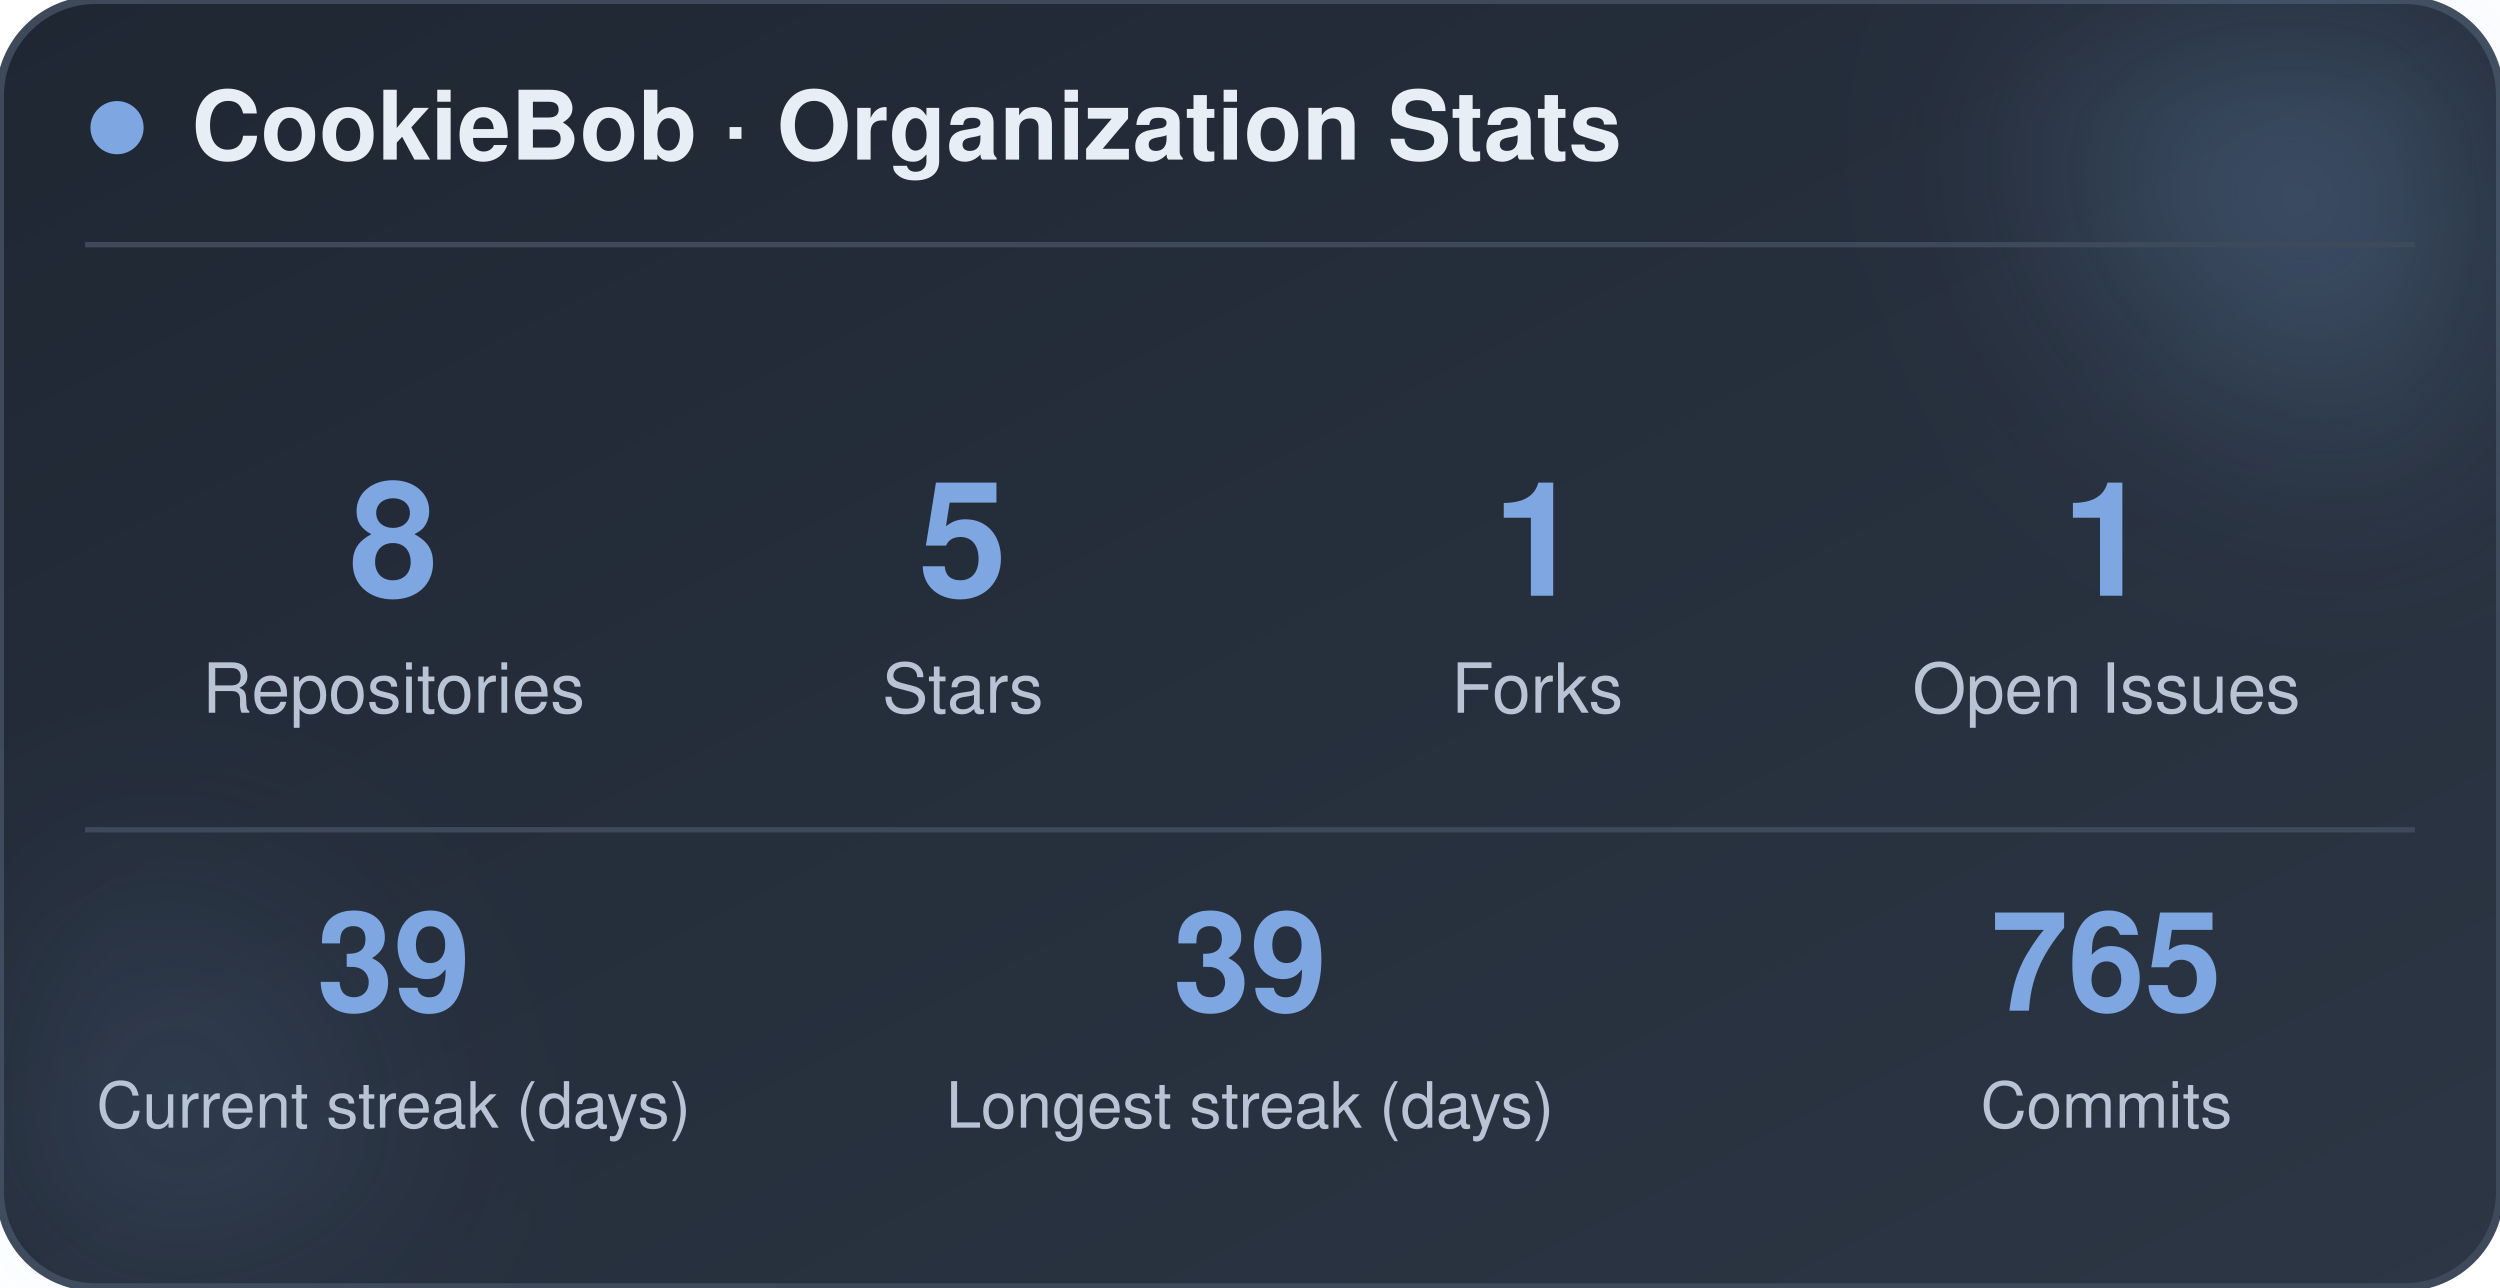
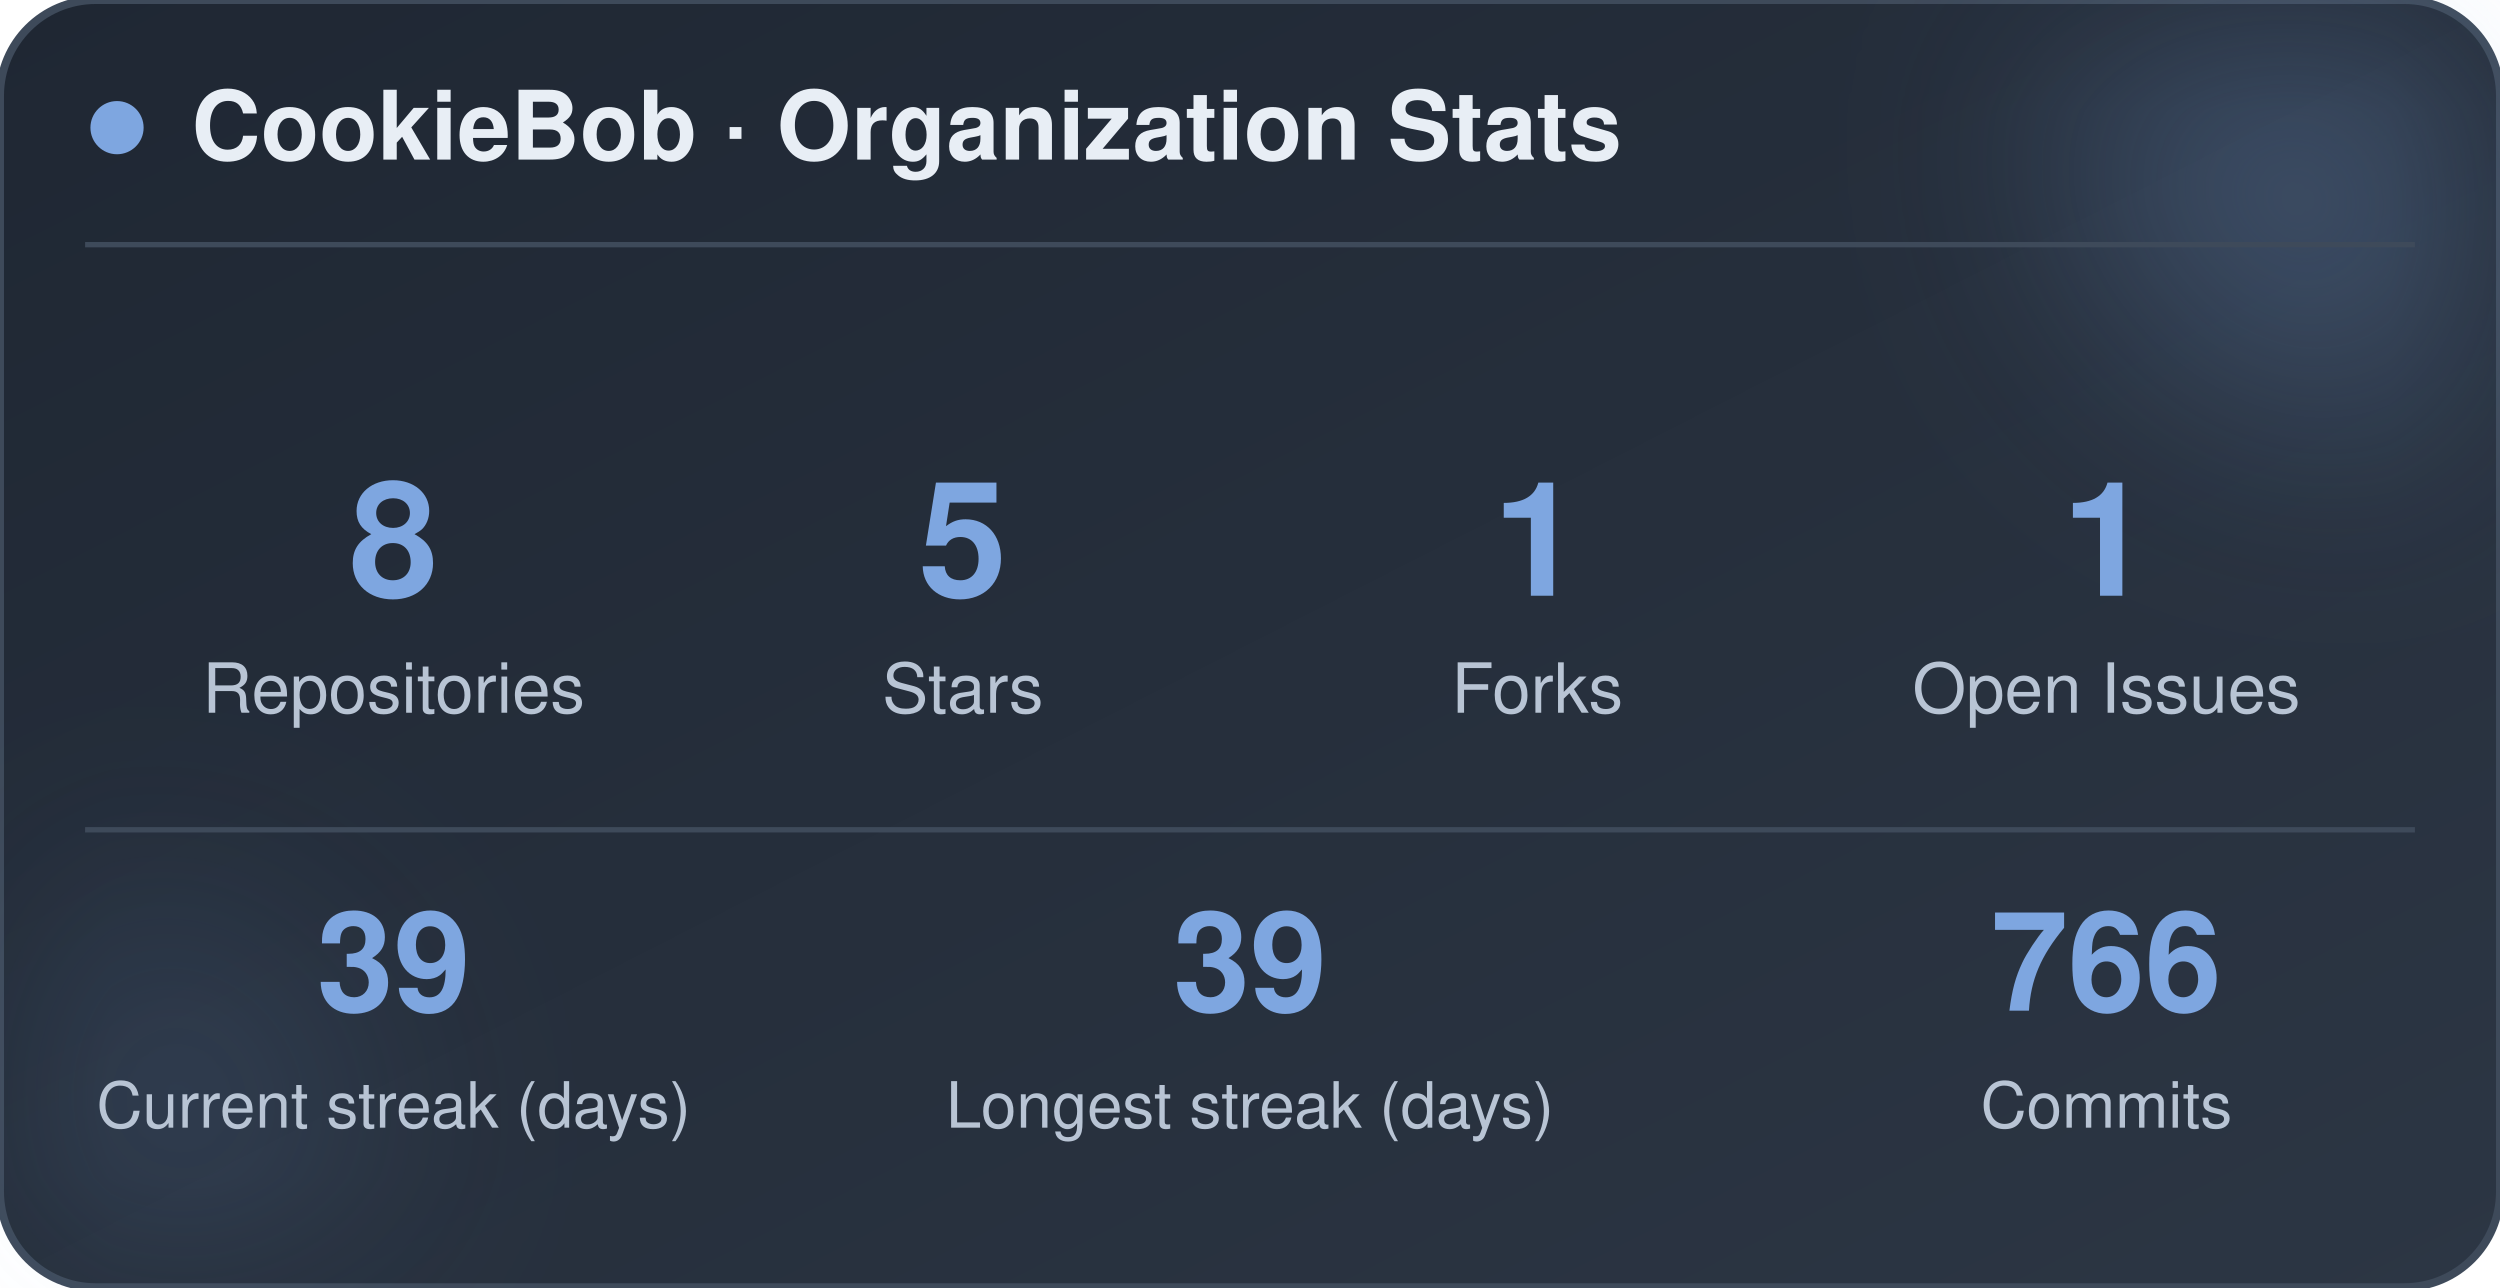
<svg xmlns="http://www.w3.org/2000/svg" width="470" height="242" viewBox="0 0 470 242" role="img" aria-label="CookieBob stats">
  <defs>
    <linearGradient id="bg" x1="0%" y1="0%" x2="100%" y2="100%">
      <stop offset="0%" stop-color="#1f2733" />
      <stop offset="100%" stop-color="#2c3644" />
    </linearGradient>
    <filter id="blur" x="-60%" y="-60%" width="220%" height="220%">
      <feGaussianBlur stdDeviation="22" />
    </filter>
  </defs>
  <rect x="0" y="0" width="470" height="242" rx="18" fill="url(#bg)" stroke="#3e4a5a" stroke-width="1.5" />
  <circle cx="444" cy="24" r="54" fill="#7ea6e0" opacity="0.26" filter="url(#blur)" />
  <circle cx="26" cy="212" r="42" fill="#7ea6e0" opacity="0.14" filter="url(#blur)" />
  <circle cx="22" cy="24" r="5" fill="#7ea6e0" />
  <text x="36" y="30" font-family="-apple-system, BlinkMacSystemFont, 'Segoe UI', Helvetica, Arial, sans-serif" font-size="18" font-weight="700" fill="#e8eef5">CookieBob · Organization Stats</text>
  <line x1="16" y1="46" x2="454" y2="46" stroke="#3e4a5a" stroke-width="1" />
  <text x="74" y="112" text-anchor="middle" font-family="-apple-system, BlinkMacSystemFont, 'Segoe UI', Helvetica, Arial, sans-serif" font-size="30" font-weight="800" fill="#7ea6e0">8</text>
  <text x="74" y="134" text-anchor="middle" font-family="-apple-system, BlinkMacSystemFont, 'Segoe UI', Helvetica, Arial, sans-serif" font-size="13" fill="#b8c4d4">Repositories</text>
  <text x="181" y="112" text-anchor="middle" font-family="-apple-system, BlinkMacSystemFont, 'Segoe UI', Helvetica, Arial, sans-serif" font-size="30" font-weight="800" fill="#7ea6e0">5</text>
  <text x="181" y="134" text-anchor="middle" font-family="-apple-system, BlinkMacSystemFont, 'Segoe UI', Helvetica, Arial, sans-serif" font-size="13" fill="#b8c4d4">Stars</text>
  <text x="289" y="112" text-anchor="middle" font-family="-apple-system, BlinkMacSystemFont, 'Segoe UI', Helvetica, Arial, sans-serif" font-size="30" font-weight="800" fill="#7ea6e0">1</text>
  <text x="289" y="134" text-anchor="middle" font-family="-apple-system, BlinkMacSystemFont, 'Segoe UI', Helvetica, Arial, sans-serif" font-size="13" fill="#b8c4d4">Forks</text>
  <text x="396" y="112" text-anchor="middle" font-family="-apple-system, BlinkMacSystemFont, 'Segoe UI', Helvetica, Arial, sans-serif" font-size="30" font-weight="800" fill="#7ea6e0">1</text>
  <text x="396" y="134" text-anchor="middle" font-family="-apple-system, BlinkMacSystemFont, 'Segoe UI', Helvetica, Arial, sans-serif" font-size="13" fill="#b8c4d4">Open Issues</text>
  <line x1="16" y1="156" x2="454" y2="156" stroke="#3e4a5a" stroke-width="1" />
  <text x="74" y="190" text-anchor="middle" font-family="-apple-system, BlinkMacSystemFont, 'Segoe UI', Helvetica, Arial, sans-serif" font-size="26" font-weight="800" fill="#7ea6e0">39</text>
  <text x="74" y="212" text-anchor="middle" font-family="-apple-system, BlinkMacSystemFont, 'Segoe UI', Helvetica, Arial, sans-serif" font-size="12" fill="#b8c4d4">Current streak (days)</text>
  <text x="235" y="190" text-anchor="middle" font-family="-apple-system, BlinkMacSystemFont, 'Segoe UI', Helvetica, Arial, sans-serif" font-size="26" font-weight="800" fill="#7ea6e0">39</text>
  <text x="235" y="212" text-anchor="middle" font-family="-apple-system, BlinkMacSystemFont, 'Segoe UI', Helvetica, Arial, sans-serif" font-size="12" fill="#b8c4d4">Longest streak (days)</text>
-   <text x="396" y="190" text-anchor="middle" font-family="-apple-system, BlinkMacSystemFont, 'Segoe UI', Helvetica, Arial, sans-serif" font-size="26" font-weight="800" fill="#7ea6e0">765</text>
+   <text x="396" y="190" text-anchor="middle" font-family="-apple-system, BlinkMacSystemFont, 'Segoe UI', Helvetica, Arial, sans-serif" font-size="26" font-weight="800" fill="#7ea6e0">766</text>
  <text x="396" y="212" text-anchor="middle" font-family="-apple-system, BlinkMacSystemFont, 'Segoe UI', Helvetica, Arial, sans-serif" font-size="12" fill="#b8c4d4">Commits</text>
</svg>
